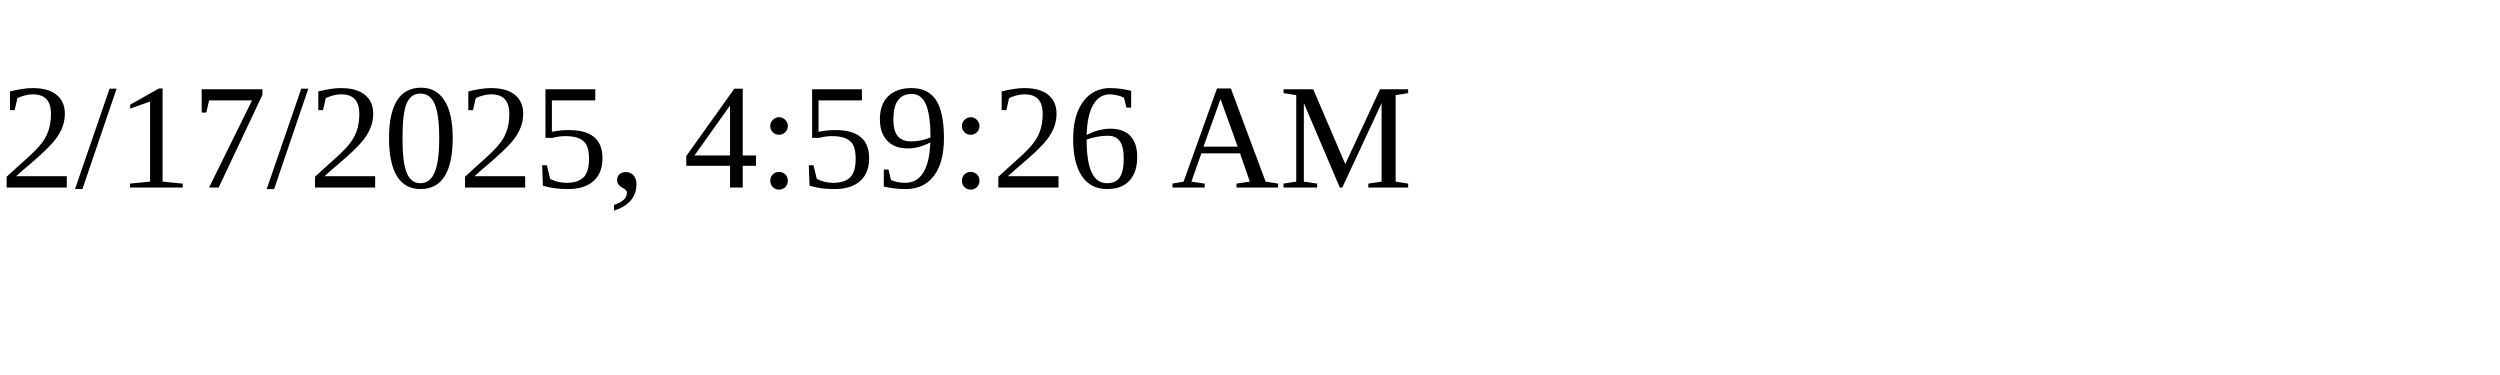
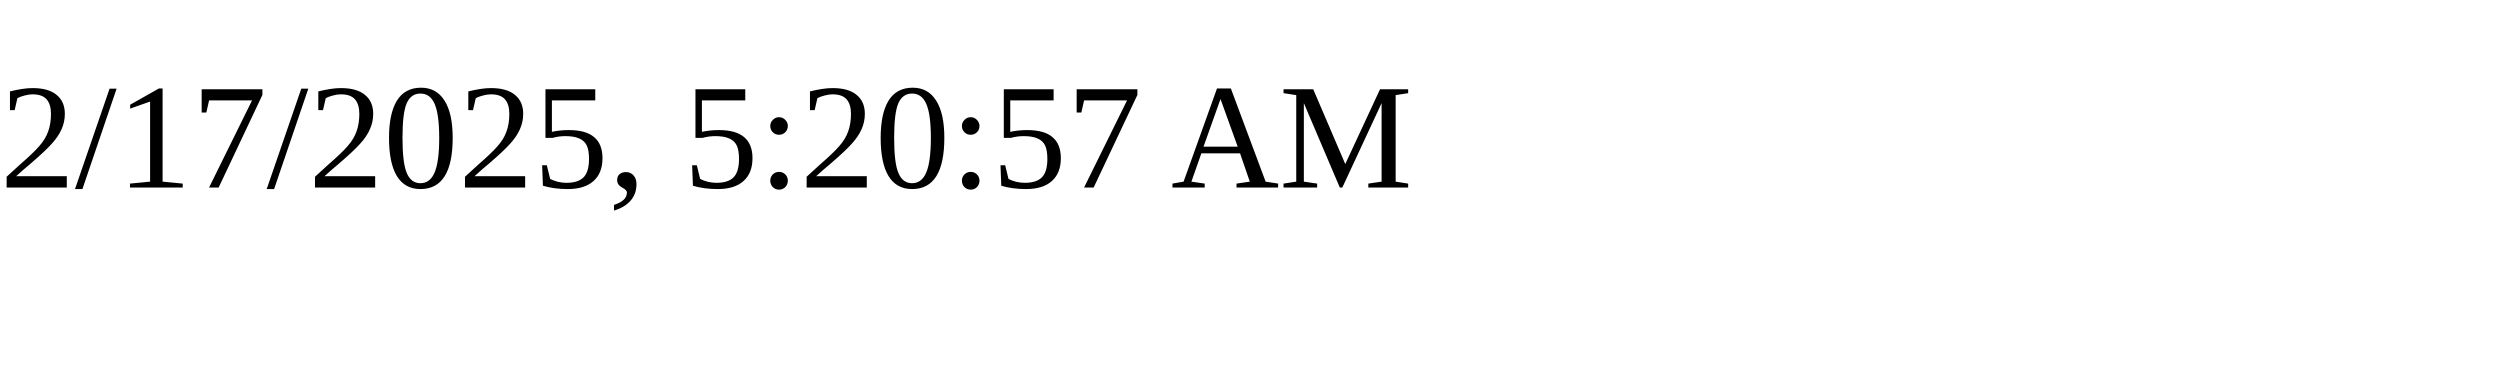
<svg xmlns="http://www.w3.org/2000/svg" height="30" width="200">
-   <text x="0" y="15">2/17/2025, 4:59:26 AM</text>
+   <text x="0" y="15">2/17/2025, 5:20:57 AM</text>
</svg>
